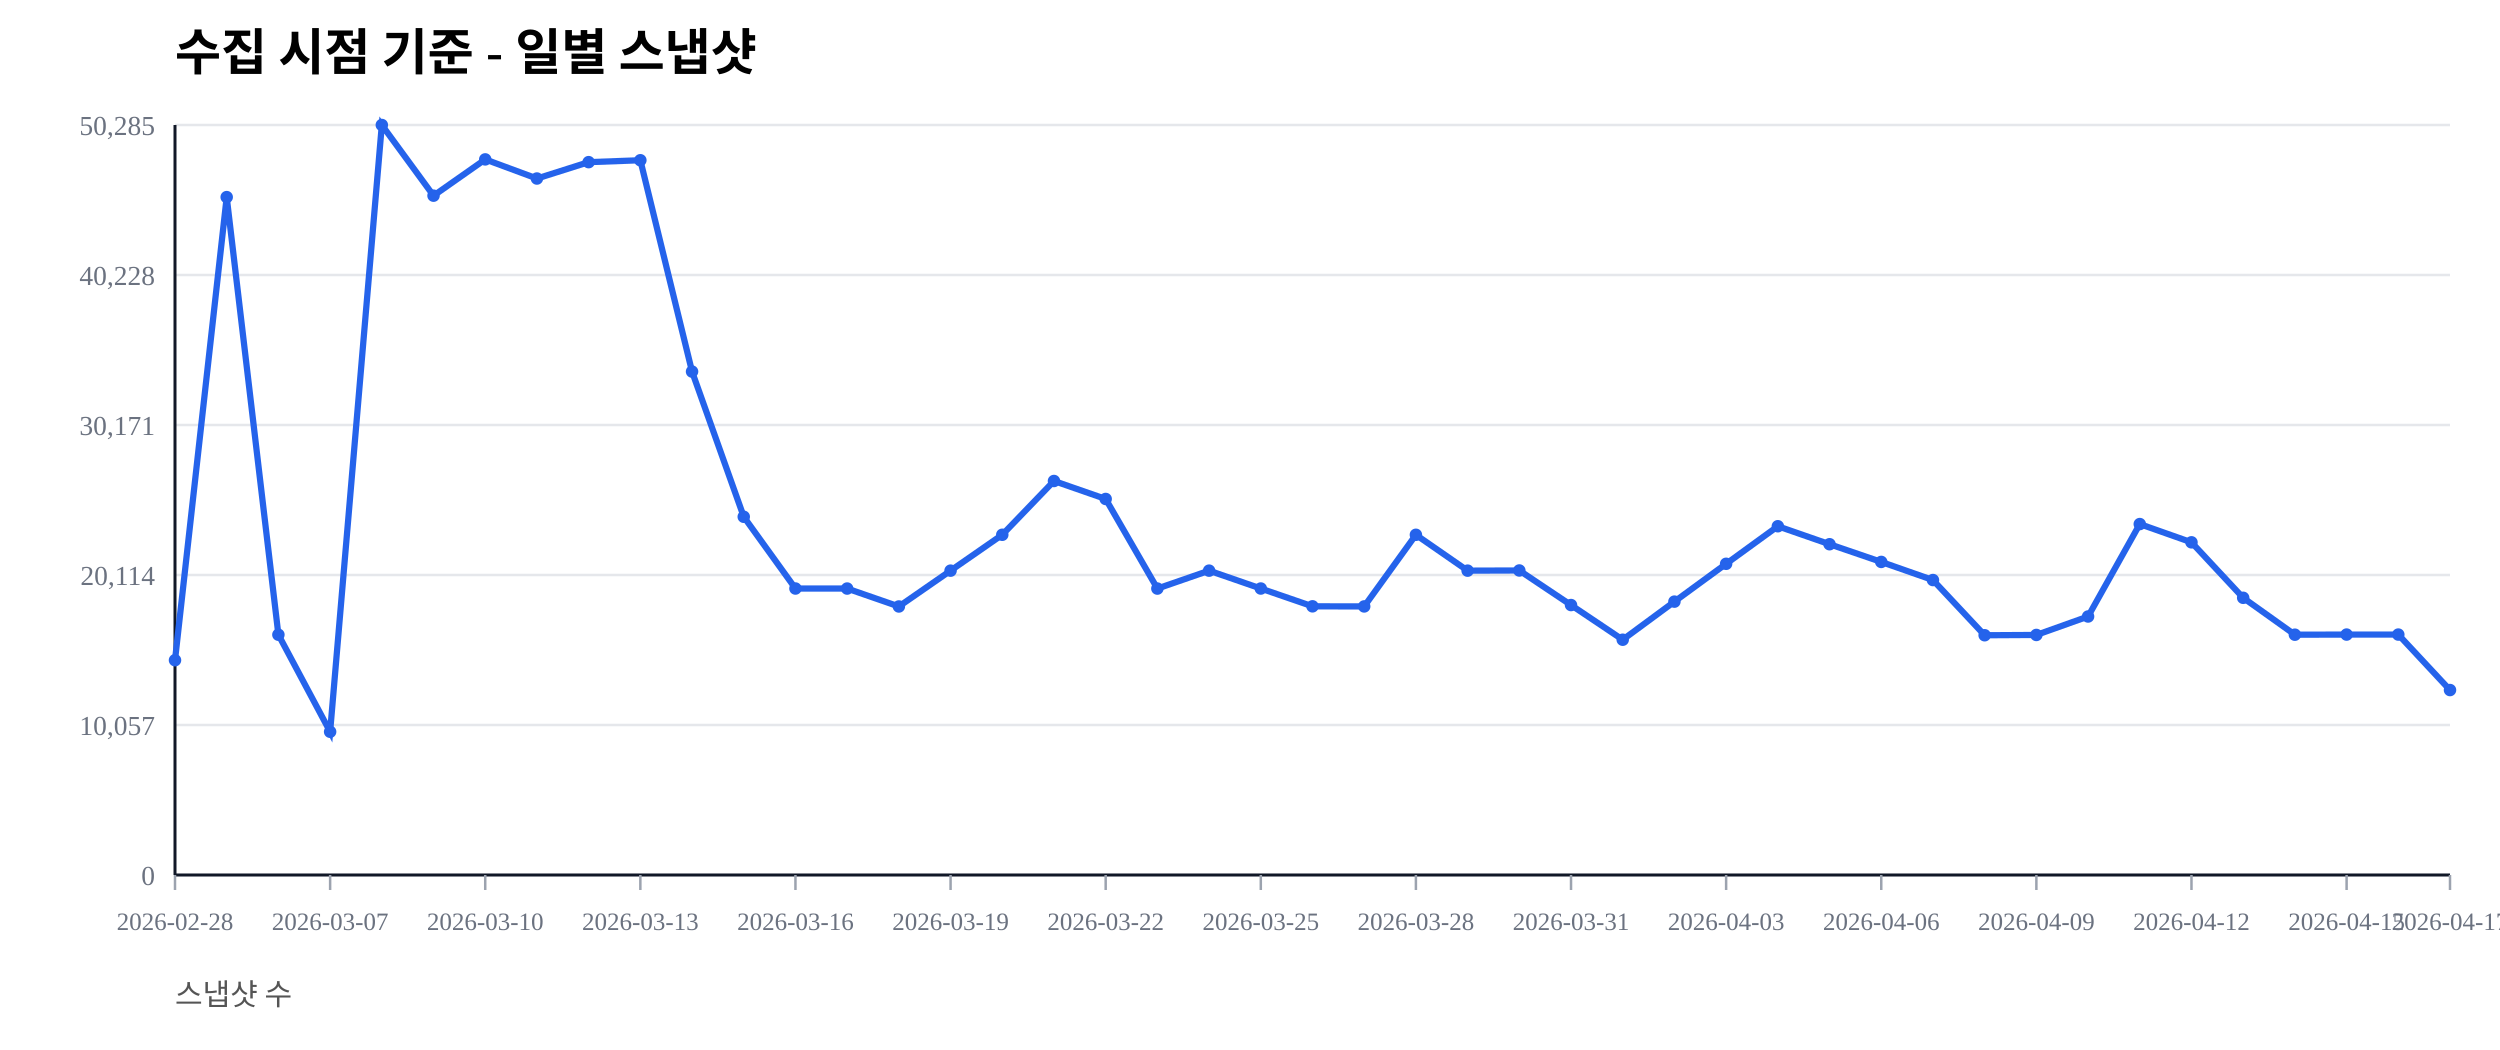
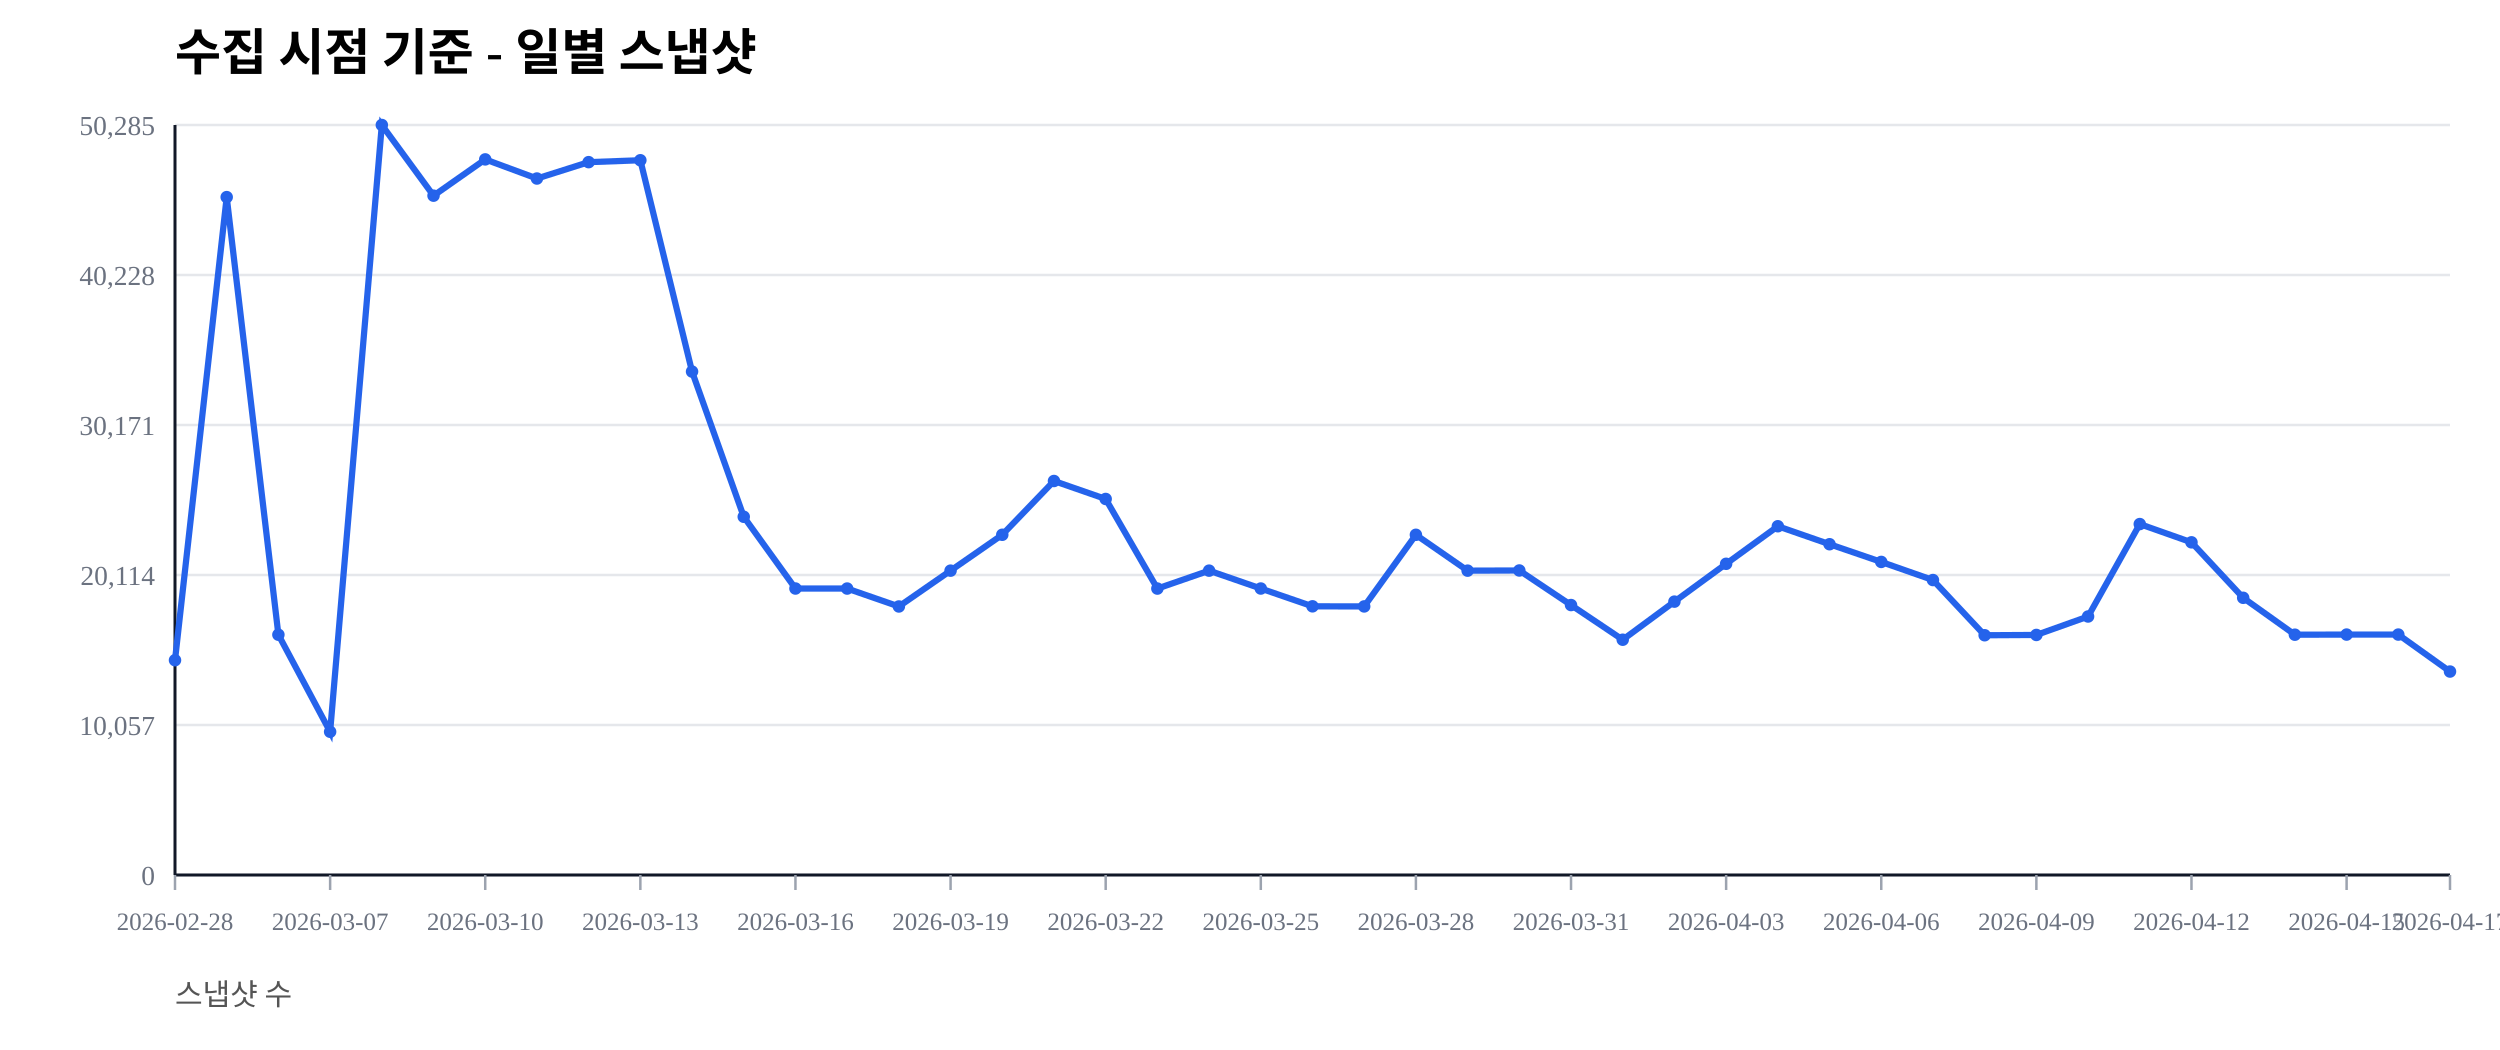
<svg xmlns="http://www.w3.org/2000/svg" width="1000" height="420" viewBox="0 0 1000 420">
  <rect width="100%" height="100%" fill="#ffffff" />
  <text x="70" y="28" font-size="20" font-weight="600">수집 시점 기준 - 일별 스냅샷</text>
  <text x="70" y="402" font-size="12" fill="#555">스냅샷 수</text>
  <line x1="70" y1="350.00" x2="980" y2="350.00" stroke="#e5e7eb" stroke-width="1" />
  <text x="62" y="354.00" font-size="11" fill="#6b7280" text-anchor="end">0</text>
  <line x1="70" y1="290.00" x2="980" y2="290.00" stroke="#e5e7eb" stroke-width="1" />
  <text x="62" y="294.00" font-size="11" fill="#6b7280" text-anchor="end">10,057</text>
  <line x1="70" y1="230.00" x2="980" y2="230.00" stroke="#e5e7eb" stroke-width="1" />
  <text x="62" y="234.00" font-size="11" fill="#6b7280" text-anchor="end">20,114</text>
  <line x1="70" y1="170.00" x2="980" y2="170.00" stroke="#e5e7eb" stroke-width="1" />
  <text x="62" y="174.00" font-size="11" fill="#6b7280" text-anchor="end">30,171</text>
  <line x1="70" y1="110.00" x2="980" y2="110.00" stroke="#e5e7eb" stroke-width="1" />
  <text x="62" y="114.00" font-size="11" fill="#6b7280" text-anchor="end">40,228</text>
  <line x1="70" y1="50.00" x2="980" y2="50.00" stroke="#e5e7eb" stroke-width="1" />
  <text x="62" y="54.00" font-size="11" fill="#6b7280" text-anchor="end">50,285</text>
  <line x1="70" y1="350" x2="980" y2="350" stroke="#111827" stroke-width="1.2" />
  <line x1="70" y1="50" x2="70" y2="350" stroke="#111827" stroke-width="1.2" />
  <line x1="70.00" y1="350" x2="70.00" y2="356" stroke="#9ca3af" stroke-width="1" />
  <text x="70.00" y="372" font-size="10" fill="#6b7280" text-anchor="middle">2026-02-28</text>
  <line x1="132.05" y1="350" x2="132.05" y2="356" stroke="#9ca3af" stroke-width="1" />
  <text x="132.05" y="372" font-size="10" fill="#6b7280" text-anchor="middle">2026-03-07</text>
  <line x1="194.09" y1="350" x2="194.09" y2="356" stroke="#9ca3af" stroke-width="1" />
  <text x="194.09" y="372" font-size="10" fill="#6b7280" text-anchor="middle">2026-03-10</text>
  <line x1="256.14" y1="350" x2="256.14" y2="356" stroke="#9ca3af" stroke-width="1" />
  <text x="256.14" y="372" font-size="10" fill="#6b7280" text-anchor="middle">2026-03-13</text>
  <line x1="318.18" y1="350" x2="318.18" y2="356" stroke="#9ca3af" stroke-width="1" />
  <text x="318.18" y="372" font-size="10" fill="#6b7280" text-anchor="middle">2026-03-16</text>
  <line x1="380.23" y1="350" x2="380.23" y2="356" stroke="#9ca3af" stroke-width="1" />
  <text x="380.23" y="372" font-size="10" fill="#6b7280" text-anchor="middle">2026-03-19</text>
  <line x1="442.27" y1="350" x2="442.27" y2="356" stroke="#9ca3af" stroke-width="1" />
  <text x="442.27" y="372" font-size="10" fill="#6b7280" text-anchor="middle">2026-03-22</text>
  <line x1="504.32" y1="350" x2="504.32" y2="356" stroke="#9ca3af" stroke-width="1" />
  <text x="504.32" y="372" font-size="10" fill="#6b7280" text-anchor="middle">2026-03-25</text>
  <line x1="566.36" y1="350" x2="566.36" y2="356" stroke="#9ca3af" stroke-width="1" />
  <text x="566.36" y="372" font-size="10" fill="#6b7280" text-anchor="middle">2026-03-28</text>
  <line x1="628.41" y1="350" x2="628.41" y2="356" stroke="#9ca3af" stroke-width="1" />
  <text x="628.41" y="372" font-size="10" fill="#6b7280" text-anchor="middle">2026-03-31</text>
  <line x1="690.45" y1="350" x2="690.45" y2="356" stroke="#9ca3af" stroke-width="1" />
  <text x="690.45" y="372" font-size="10" fill="#6b7280" text-anchor="middle">2026-04-03</text>
  <line x1="752.50" y1="350" x2="752.50" y2="356" stroke="#9ca3af" stroke-width="1" />
  <text x="752.50" y="372" font-size="10" fill="#6b7280" text-anchor="middle">2026-04-06</text>
  <line x1="814.55" y1="350" x2="814.55" y2="356" stroke="#9ca3af" stroke-width="1" />
  <text x="814.55" y="372" font-size="10" fill="#6b7280" text-anchor="middle">2026-04-09</text>
  <line x1="876.59" y1="350" x2="876.59" y2="356" stroke="#9ca3af" stroke-width="1" />
  <text x="876.59" y="372" font-size="10" fill="#6b7280" text-anchor="middle">2026-04-12</text>
  <line x1="938.64" y1="350" x2="938.64" y2="356" stroke="#9ca3af" stroke-width="1" />
  <text x="938.64" y="372" font-size="10" fill="#6b7280" text-anchor="middle">2026-04-15</text>
  <line x1="980.00" y1="350" x2="980.00" y2="356" stroke="#9ca3af" stroke-width="1" />
  <text x="980.00" y="372" font-size="10" fill="#6b7280" text-anchor="middle">2026-04-17</text>
-   <polyline fill="none" stroke="#2563eb" stroke-width="2.5" points="70.00,264.08 90.68,78.85 111.36,253.89 132.05,292.71 152.73,50.00 173.41,78.27 194.09,63.76 214.77,71.41 235.45,64.86 256.14,64.10 276.82,148.63 297.50,206.71 318.18,235.41 338.86,235.42 359.55,242.59 380.23,228.26 400.91,213.91 421.59,192.40 442.27,199.59 462.95,235.43 483.64,228.26 504.32,235.41 525.00,242.53 545.68,242.57 566.36,213.92 587.05,228.26 607.73,228.19 628.41,242.02 649.09,255.89 669.77,240.65 690.45,225.52 711.14,210.50 731.82,217.69 752.50,224.77 773.18,232.02 793.86,254.10 814.55,253.98 835.23,246.60 855.91,209.63 876.59,216.93 897.27,239.12 917.95,253.88 938.64,253.83 959.32,253.83 980.00,276.02" />
+   <polyline fill="none" stroke="#2563eb" stroke-width="2.5" points="70.00,264.08 90.68,78.85 111.36,253.89 132.05,292.71 152.73,50.00 173.41,78.27 194.09,63.76 214.77,71.41 235.45,64.86 256.14,64.10 276.82,148.63 297.50,206.71 318.18,235.41 338.86,235.42 359.55,242.59 380.23,228.26 400.91,213.91 421.59,192.40 442.27,199.59 462.95,235.43 483.64,228.26 504.32,235.41 525.00,242.53 545.68,242.57 566.36,213.92 587.05,228.26 607.73,228.19 628.41,242.02 649.09,255.89 669.77,240.65 690.45,225.52 711.14,210.50 731.82,217.69 752.50,224.77 773.18,232.02 793.86,254.10 814.55,253.98 835.23,246.60 855.91,209.63 876.59,216.93 897.27,239.12 917.95,253.88 938.64,253.83 959.32,253.83 980.00,268.62" />
  <circle cx="70.00" cy="264.08" r="2.5" fill="#2563eb" />
  <circle cx="90.68" cy="78.85" r="2.5" fill="#2563eb" />
  <circle cx="111.36" cy="253.89" r="2.5" fill="#2563eb" />
  <circle cx="132.05" cy="292.71" r="2.5" fill="#2563eb" />
  <circle cx="152.73" cy="50.00" r="2.5" fill="#2563eb" />
  <circle cx="173.41" cy="78.27" r="2.5" fill="#2563eb" />
  <circle cx="194.09" cy="63.76" r="2.5" fill="#2563eb" />
  <circle cx="214.77" cy="71.41" r="2.5" fill="#2563eb" />
  <circle cx="235.45" cy="64.86" r="2.5" fill="#2563eb" />
  <circle cx="256.14" cy="64.10" r="2.5" fill="#2563eb" />
  <circle cx="276.82" cy="148.63" r="2.5" fill="#2563eb" />
  <circle cx="297.50" cy="206.71" r="2.5" fill="#2563eb" />
  <circle cx="318.18" cy="235.41" r="2.5" fill="#2563eb" />
  <circle cx="338.86" cy="235.42" r="2.5" fill="#2563eb" />
  <circle cx="359.55" cy="242.59" r="2.5" fill="#2563eb" />
  <circle cx="380.23" cy="228.26" r="2.5" fill="#2563eb" />
  <circle cx="400.91" cy="213.91" r="2.5" fill="#2563eb" />
  <circle cx="421.59" cy="192.40" r="2.5" fill="#2563eb" />
  <circle cx="442.27" cy="199.59" r="2.5" fill="#2563eb" />
  <circle cx="462.95" cy="235.43" r="2.5" fill="#2563eb" />
  <circle cx="483.64" cy="228.26" r="2.5" fill="#2563eb" />
  <circle cx="504.32" cy="235.41" r="2.5" fill="#2563eb" />
  <circle cx="525.00" cy="242.53" r="2.5" fill="#2563eb" />
  <circle cx="545.68" cy="242.57" r="2.5" fill="#2563eb" />
  <circle cx="566.36" cy="213.92" r="2.5" fill="#2563eb" />
  <circle cx="587.05" cy="228.26" r="2.5" fill="#2563eb" />
  <circle cx="607.73" cy="228.19" r="2.5" fill="#2563eb" />
  <circle cx="628.41" cy="242.02" r="2.5" fill="#2563eb" />
  <circle cx="649.09" cy="255.89" r="2.5" fill="#2563eb" />
  <circle cx="669.77" cy="240.65" r="2.5" fill="#2563eb" />
  <circle cx="690.45" cy="225.52" r="2.5" fill="#2563eb" />
  <circle cx="711.14" cy="210.50" r="2.5" fill="#2563eb" />
  <circle cx="731.82" cy="217.69" r="2.5" fill="#2563eb" />
  <circle cx="752.50" cy="224.77" r="2.5" fill="#2563eb" />
  <circle cx="773.18" cy="232.02" r="2.5" fill="#2563eb" />
  <circle cx="793.86" cy="254.10" r="2.5" fill="#2563eb" />
  <circle cx="814.55" cy="253.98" r="2.5" fill="#2563eb" />
  <circle cx="835.23" cy="246.60" r="2.5" fill="#2563eb" />
  <circle cx="855.91" cy="209.63" r="2.5" fill="#2563eb" />
  <circle cx="876.59" cy="216.93" r="2.5" fill="#2563eb" />
  <circle cx="897.27" cy="239.12" r="2.5" fill="#2563eb" />
  <circle cx="917.95" cy="253.88" r="2.5" fill="#2563eb" />
  <circle cx="938.64" cy="253.83" r="2.5" fill="#2563eb" />
  <circle cx="959.32" cy="253.83" r="2.5" fill="#2563eb" />
-   <circle cx="980.00" cy="276.02" r="2.5" fill="#2563eb" />
+   <circle cx="980.00" cy="268.62" r="2.5" fill="#2563eb" />
</svg>
